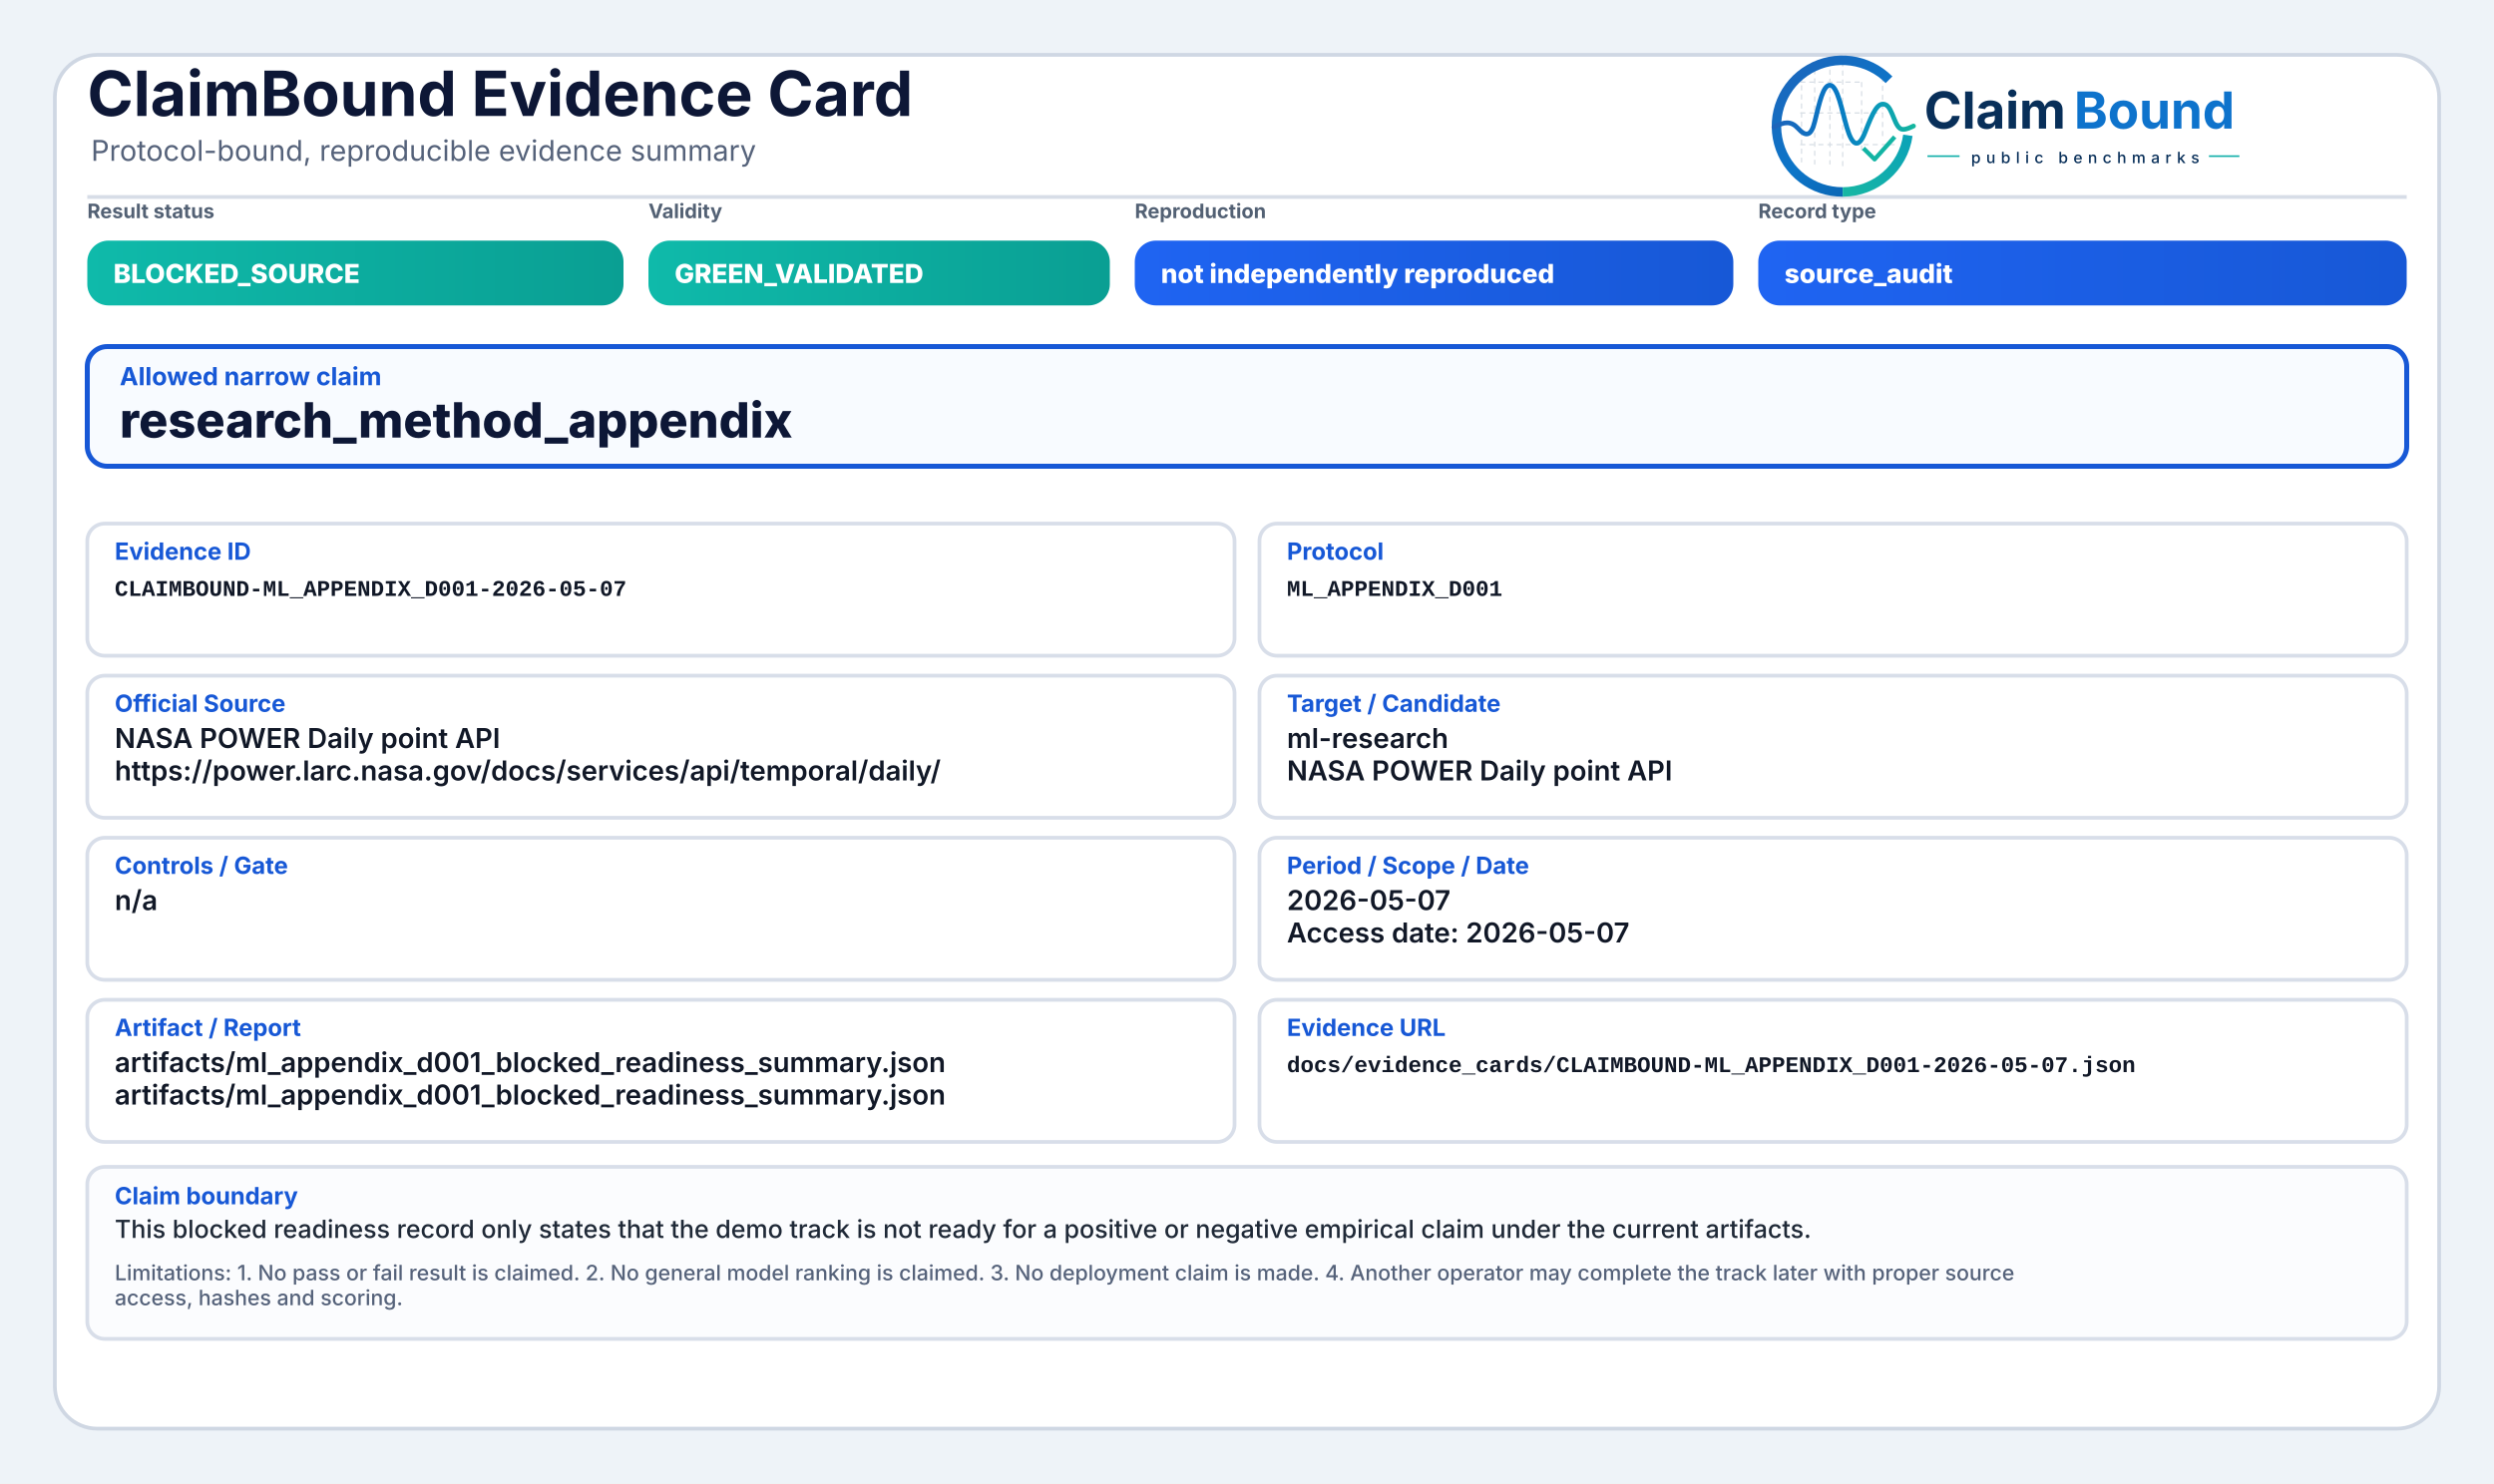
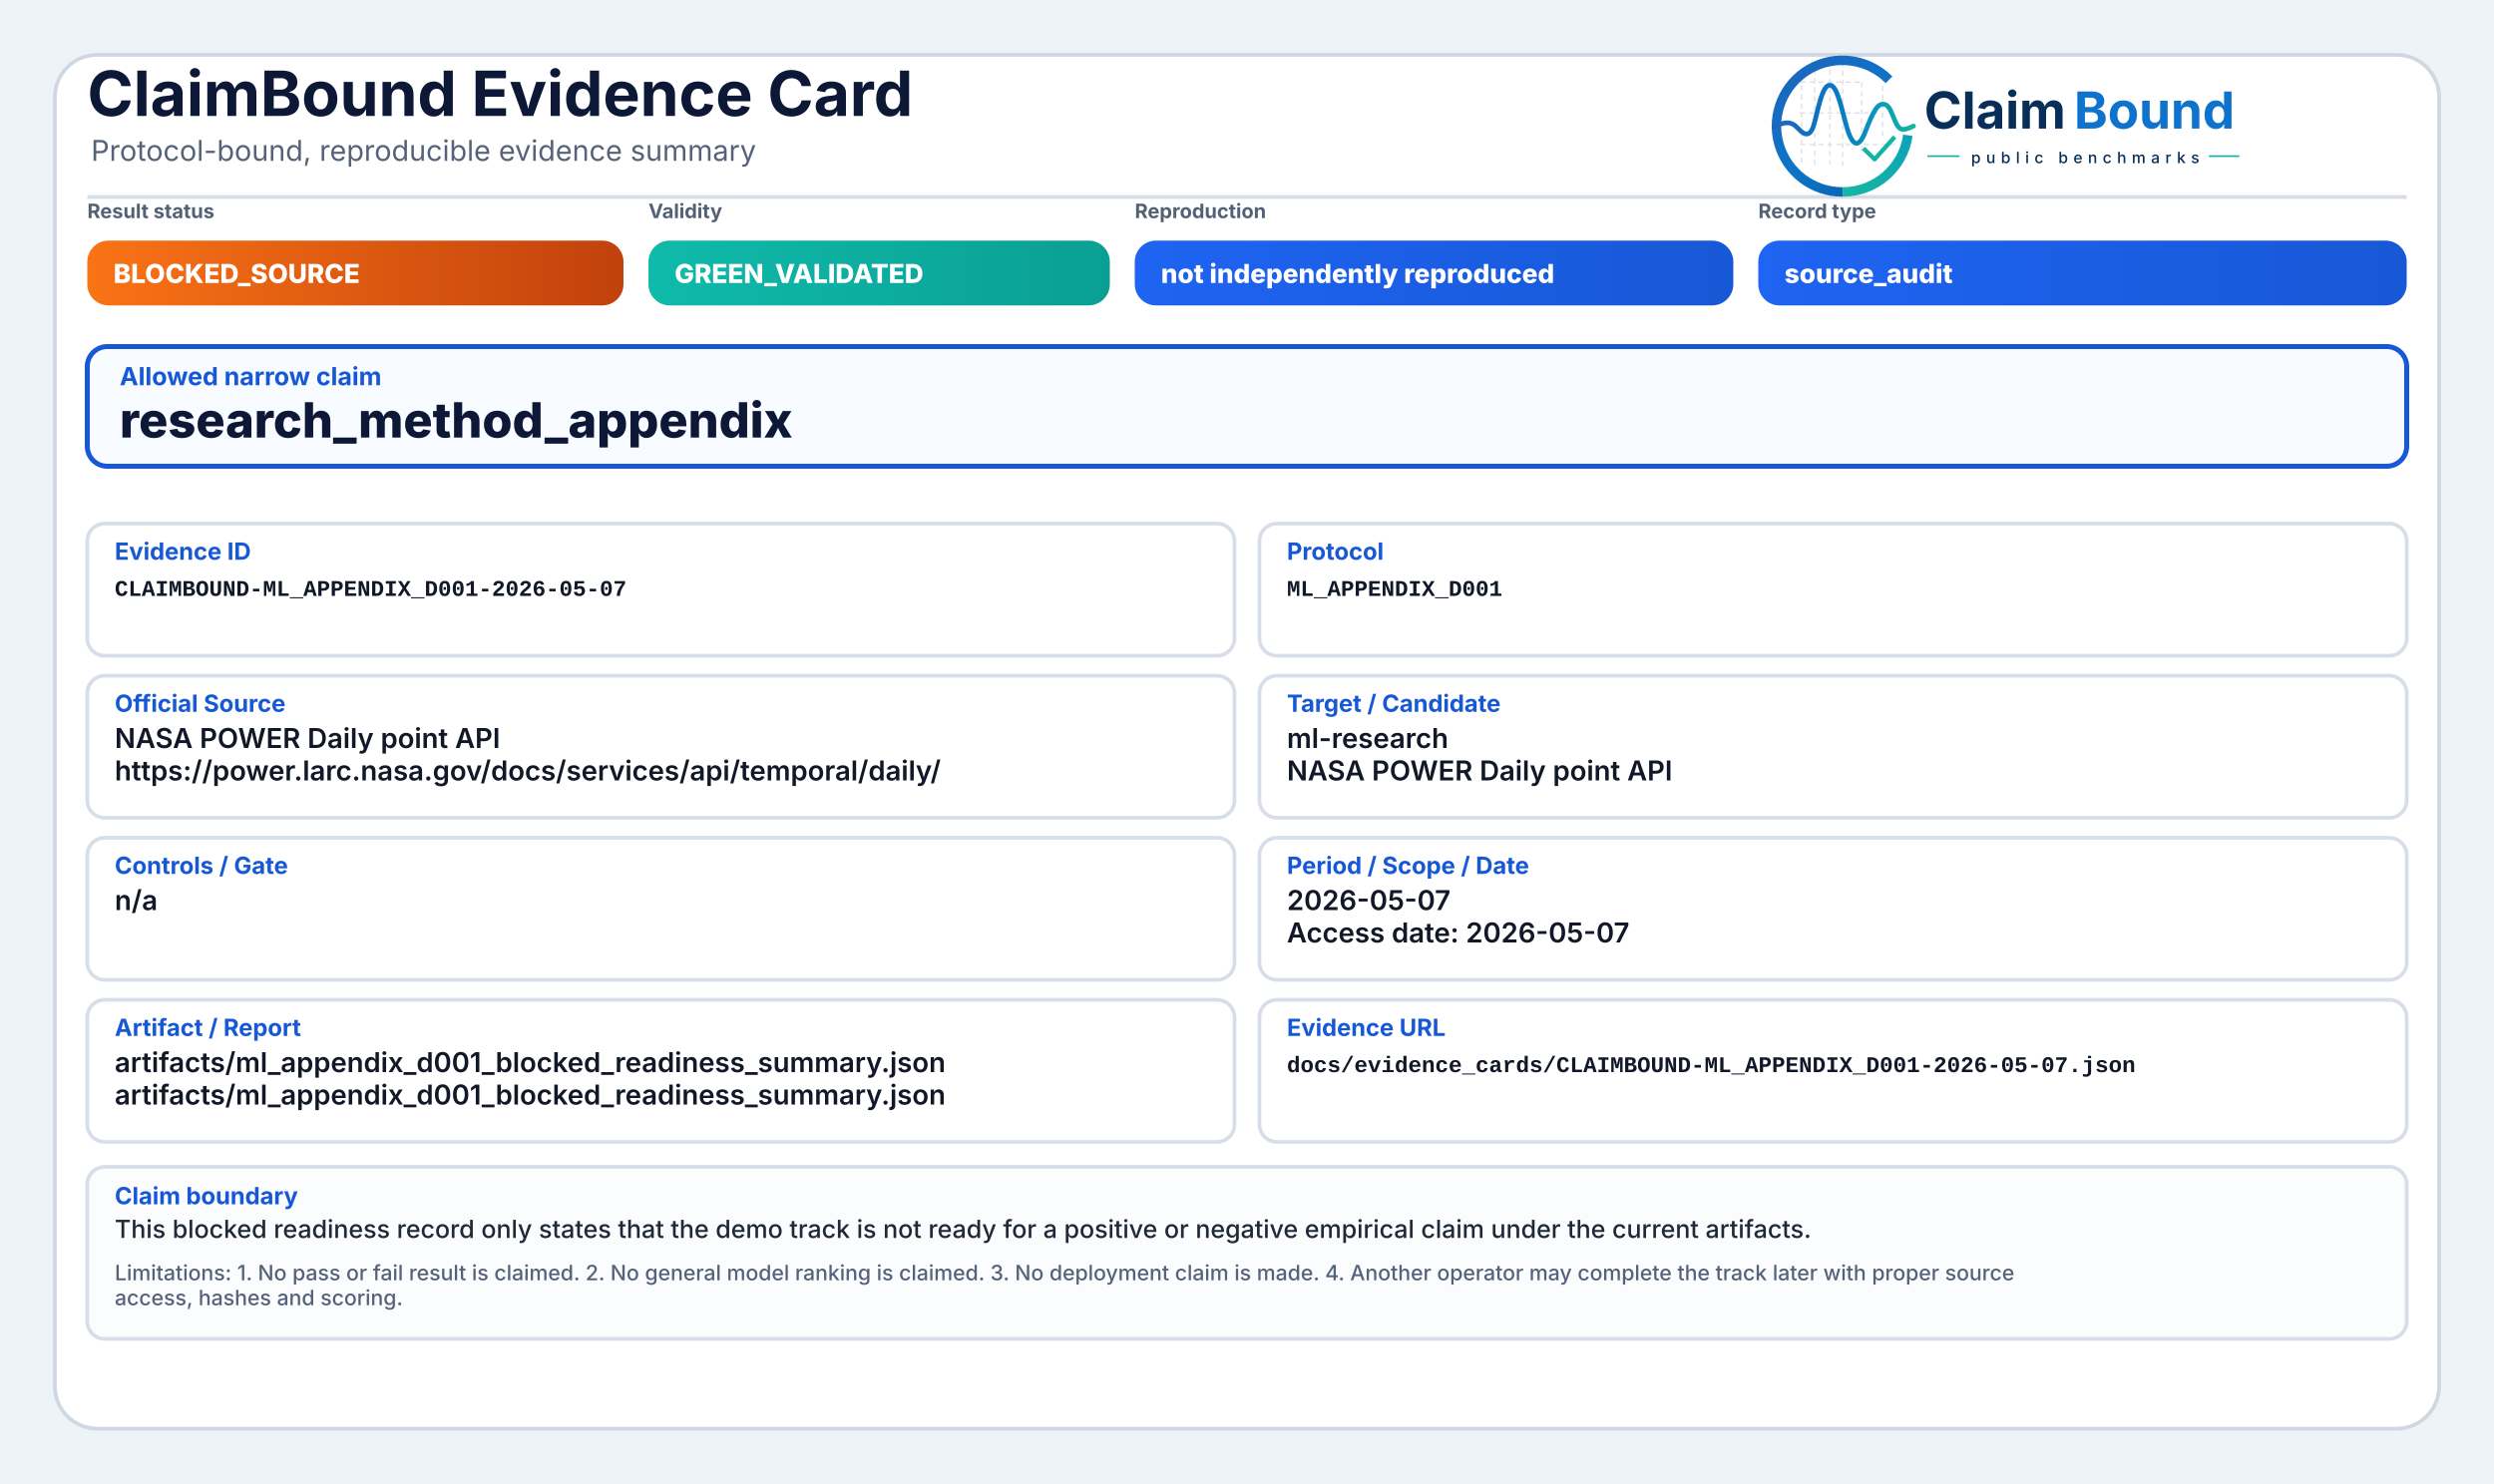
<svg xmlns="http://www.w3.org/2000/svg" width="2000" height="1190" viewBox="0 0 2000 1190" role="img" aria-label="ClaimBound Evidence Card">
  <defs>
    <style>
      .title{font-family:Inter,'Segoe UI',Arial,sans-serif;font-size:50px;font-weight:750;fill:#0d1736}
      .subtitle{font-family:Inter,'Segoe UI',Arial,sans-serif;font-size:23px;font-weight:400;fill:#55627a}
      .chipLabel{font-family:Inter,'Segoe UI',Arial,sans-serif;font-size:16px;font-weight:650;fill:#536174;text-transform:uppercase}
      .chipText{font-family:Inter,'Segoe UI',Arial,sans-serif;font-size:21px;font-weight:800;fill:#ffffff}
      .claimLabel{font-family:Inter,'Segoe UI',Arial,sans-serif;font-size:20px;font-weight:750;fill:#1758d6}
      .claimText{font-family:Inter,'Segoe UI',Arial,sans-serif;font-size:39px;font-weight:800;fill:#0d1736}
      .fieldLabel{font-family:Inter,'Segoe UI',Arial,sans-serif;font-size:19px;font-weight:750;fill:#1758d6}
      .fieldText{font-family:Inter,'Segoe UI',Arial,sans-serif;font-size:22px;font-weight:600;fill:#111827}
      .mono{font-family:SFMono-Regular,Consolas,'Liberation Mono',monospace;font-size:18px;font-weight:600;fill:#111827}
      .bodyText{font-family:Inter,'Segoe UI',Arial,sans-serif;font-size:20px;font-weight:500;fill:#1f2937}
      .muted{font-family:Inter,'Segoe UI',Arial,sans-serif;font-size:17px;font-weight:500;fill:#55627a}
    </style>
-     <linearGradient id="okGrad" x1="0" y1="0" x2="1" y2="0">
+     <linearGradient id="greenGrad" x1="0" y1="0" x2="1" y2="0">
      <stop offset="0%" stop-color="#0fbaaa" />
      <stop offset="100%" stop-color="#0a9f93" />
+     </linearGradient>
+     <linearGradient id="yellowGrad" x1="0" y1="0" x2="1" y2="0">
+       <stop offset="0%" stop-color="#fbbf24" />
+       <stop offset="100%" stop-color="#d97706" />
+     </linearGradient>
+     <linearGradient id="amberGrad" x1="0" y1="0" x2="1" y2="0">
+       <stop offset="0%" stop-color="#f97316" />
+       <stop offset="100%" stop-color="#c2410c" />
+     </linearGradient>
+     <linearGradient id="redGrad" x1="0" y1="0" x2="1" y2="0">
+       <stop offset="0%" stop-color="#ef4444" />
+       <stop offset="100%" stop-color="#b91c1c" />
+     </linearGradient>
+     <linearGradient id="grayGrad" x1="0" y1="0" x2="1" y2="0">
+       <stop offset="0%" stop-color="#64748b" />
+       <stop offset="100%" stop-color="#475569" />
    </linearGradient>
    <linearGradient id="blueGrad" x1="0" y1="0" x2="1" y2="0">
      <stop offset="0%" stop-color="#1f64f2" />
      <stop offset="100%" stop-color="#1758d6" />
    </linearGradient>
    <linearGradient id="logoRingBlue" x1="73" y1="453" x2="348" y2="793" gradientUnits="userSpaceOnUse">
      <stop offset="0" stop-color="#1E64BA" />
      <stop offset="0.55" stop-color="#0C75C8" />
      <stop offset="1" stop-color="#0A5FAB" />
    </linearGradient>
    <linearGradient id="logoRingTeal" x1="221" y1="792" x2="403" y2="594" gradientUnits="userSpaceOnUse">
      <stop offset="0" stop-color="#18B7A3" />
      <stop offset="1" stop-color="#089EBC" />
    </linearGradient>
    <linearGradient id="logoSignalGradient" x1="61" y1="628" x2="404" y2="628" gradientUnits="userSpaceOnUse">
      <stop offset="0" stop-color="#1E64BA" />
      <stop offset="0.43" stop-color="#0877C4" />
      <stop offset="0.72" stop-color="#0A97BB" />
      <stop offset="1" stop-color="#14B69E" />
    </linearGradient>
  </defs>
  <rect x="0" y="0" width="2000" height="1190" fill="#eef3f8" />
  <rect x="44" y="44" width="1912" height="1102" rx="34" fill="#ffffff" stroke="#cfd7e3" stroke-width="3" />
  <path d="M70 158 H1930" stroke="#d7dde7" stroke-width="3" />
  <text x="70" y="93" class="title">ClaimBound Evidence Card</text>
  <text x="73" y="129" class="subtitle">Protocol-bound, reproducible evidence summary</text>
  <g aria-label="ClaimBound public benchmarks logo" transform="translate(1415,52) scale(0.33) translate(-40,-478)">
    <g stroke-linecap="butt" stroke-linejoin="round">
      <g stroke="#CBD3DC" stroke-width="3.2" stroke-linecap="round" stroke-dasharray="10 12" opacity="0.72">
        <path d="M130 507V714" />
        <path d="M162 490V719" />
        <path d="M199 491V719" />
        <path d="M230 471V726" />
        <path d="M276 521V690" />
        <path d="M327 508V650" />
        <path d="M128 520H277" />
        <path d="M128 595H327" />
        <path d="M128 672H355" />
      </g>
      <path d="M342.6 514.3A160 160 0 1 0 230 787" fill="none" stroke="url(#logoRingBlue)" stroke-width="23" />
      <path d="M230 787A160 160 0 0 0 388.4 649.3" fill="none" stroke="url(#logoRingTeal)" stroke-width="23" />
      <path d="M63 629.5C87 616.4 104.3 613.6 121.2 632.2C140.7 653.8 153.4 651.6 162.1 616.2C173.8 568.5 182.5 527.5 198.9 527.5C217.5 527.5 228.4 590.6 240.3 630.8C253.4 675.4 268.6 682.8 284.6 641.5C303.5 592.9 315.2 567.6 333.7 574.7C352.6 582 355.7 635.1 376.6 634.9C386.2 634.8 394 630.4 402 626.8" fill="none" stroke="url(#logoSignalGradient)" stroke-width="11.5" stroke-linecap="round" />
      <path d="M284 684.5L307.5 707.7L353 657" fill="none" stroke="#12B4A4" stroke-width="10.5" stroke-linecap="square" />
    </g>
    <text x="428" y="633" font-family="Inter, Segoe UI, Arial, sans-serif" font-size="124" font-weight="750" fill="#082F59" text-rendering="geometricPrecision">Claim</text>
    <text x="792" y="633" font-family="Inter, Segoe UI, Arial, sans-serif" font-size="124" font-weight="750" fill="#0E73CC" text-rendering="geometricPrecision">Bound</text>
    <line x1="436" y1="700" x2="514" y2="700" stroke="#11AFA9" stroke-width="4" />
    <text x="542" y="717" font-family="Inter, Segoe UI, Arial, sans-serif" font-size="38" font-weight="500" letter-spacing="13" fill="#082F59">public benchmarks</text>
    <line x1="1120" y1="700" x2="1194" y2="700" stroke="#11AFA9" stroke-width="4" />
  </g>
  <text x="70" y="175" class="chipLabel">Result status</text>
-   <rect x="70" y="193" width="430" height="52" rx="17" fill="url(#okGrad)" />
+   <rect x="70" y="193" width="430" height="52" rx="17" fill="url(#amberGrad)" />
  <text x="91" y="227" class="chipText">BLOCKED_SOURCE</text>
  <text x="520" y="175" class="chipLabel">Validity</text>
-   <rect x="520" y="193" width="370" height="52" rx="17" fill="url(#okGrad)" />
+   <rect x="520" y="193" width="370" height="52" rx="17" fill="url(#greenGrad)" />
  <text x="541" y="227" class="chipText">GREEN_VALIDATED</text>
  <text x="910" y="175" class="chipLabel">Reproduction</text>
  <rect x="910" y="193" width="480" height="52" rx="17" fill="url(#blueGrad)" />
  <text x="931" y="227" class="chipText">not independently reproduced</text>
  <text x="1410" y="175" class="chipLabel">Record type</text>
  <rect x="1410" y="193" width="520" height="52" rx="17" fill="url(#blueGrad)" />
  <text x="1431" y="227" class="chipText">source_audit</text>
  <rect x="70" y="278" width="1860" height="96" rx="16" fill="#f8fbff" stroke="#1758d6" stroke-width="4" />
  <text x="96" y="309" class="claimLabel">Allowed narrow claim</text>
  <text x="96" y="351" class="claimText">research_method_appendix</text>
  <rect x="70" y="420" width="920" height="106" rx="14" fill="#ffffff" stroke="#d8dee9" stroke-width="3" />
  <text x="92" y="449" class="fieldLabel">Evidence ID</text>
  <text x="92" y="478" class="mono">CLAIMBOUND-ML_APPENDIX_D001-2026-05-07</text>
  <rect x="1010" y="420" width="920" height="106" rx="14" fill="#ffffff" stroke="#d8dee9" stroke-width="3" />
  <text x="1032" y="449" class="fieldLabel">Protocol</text>
  <text x="1032" y="478" class="mono">ML_APPENDIX_D001</text>
  <rect x="70" y="542" width="920" height="114" rx="14" fill="#ffffff" stroke="#d8dee9" stroke-width="3" />
  <text x="92" y="571" class="fieldLabel">Official Source</text>
  <text x="92" y="600" class="fieldText">NASA POWER Daily point API</text>
  <text x="92" y="626" class="fieldText">https://power.larc.nasa.gov/docs/services/api/temporal/daily/</text>
  <rect x="1010" y="542" width="920" height="114" rx="14" fill="#ffffff" stroke="#d8dee9" stroke-width="3" />
  <text x="1032" y="571" class="fieldLabel">Target / Candidate</text>
  <text x="1032" y="600" class="fieldText">ml-research</text>
  <text x="1032" y="626" class="fieldText">NASA POWER Daily point API</text>
  <rect x="70" y="672" width="920" height="114" rx="14" fill="#ffffff" stroke="#d8dee9" stroke-width="3" />
  <text x="92" y="701" class="fieldLabel">Controls / Gate</text>
  <text x="92" y="730" class="fieldText">n/a</text>
  <rect x="1010" y="672" width="920" height="114" rx="14" fill="#ffffff" stroke="#d8dee9" stroke-width="3" />
  <text x="1032" y="701" class="fieldLabel">Period / Scope / Date</text>
  <text x="1032" y="730" class="fieldText">2026-05-07</text>
  <text x="1032" y="756" class="fieldText">Access date: 2026-05-07</text>
  <rect x="70" y="802" width="920" height="114" rx="14" fill="#ffffff" stroke="#d8dee9" stroke-width="3" />
  <text x="92" y="831" class="fieldLabel">Artifact / Report</text>
  <text x="92" y="860" class="fieldText">artifacts/ml_appendix_d001_blocked_readiness_summary.json</text>
  <text x="92" y="886" class="fieldText">artifacts/ml_appendix_d001_blocked_readiness_summary.json</text>
  <rect x="1010" y="802" width="920" height="114" rx="14" fill="#ffffff" stroke="#d8dee9" stroke-width="3" />
  <text x="1032" y="831" class="fieldLabel">Evidence URL</text>
  <text x="1032" y="860" class="mono">docs/evidence_cards/CLAIMBOUND-ML_APPENDIX_D001-2026-05-07.json</text>
  <rect x="70" y="936" width="1860" height="138" rx="14" fill="#fbfcfe" stroke="#d8dee9" stroke-width="3" />
  <text x="92" y="966" class="fieldLabel">Claim boundary</text>
  <text x="92" y="993" class="bodyText">This blocked readiness record only states that the demo track is not ready for a positive or negative empirical claim under the current artifacts.</text>
  <text x="92" y="1027" class="muted">Limitations: 1. No pass or fail result is claimed. 2. No general model ranking is claimed. 3. No deployment claim is made. 4. Another operator may complete the track later with proper source</text>
  <text x="92" y="1047" class="muted">access, hashes and scoring.</text>
</svg>
